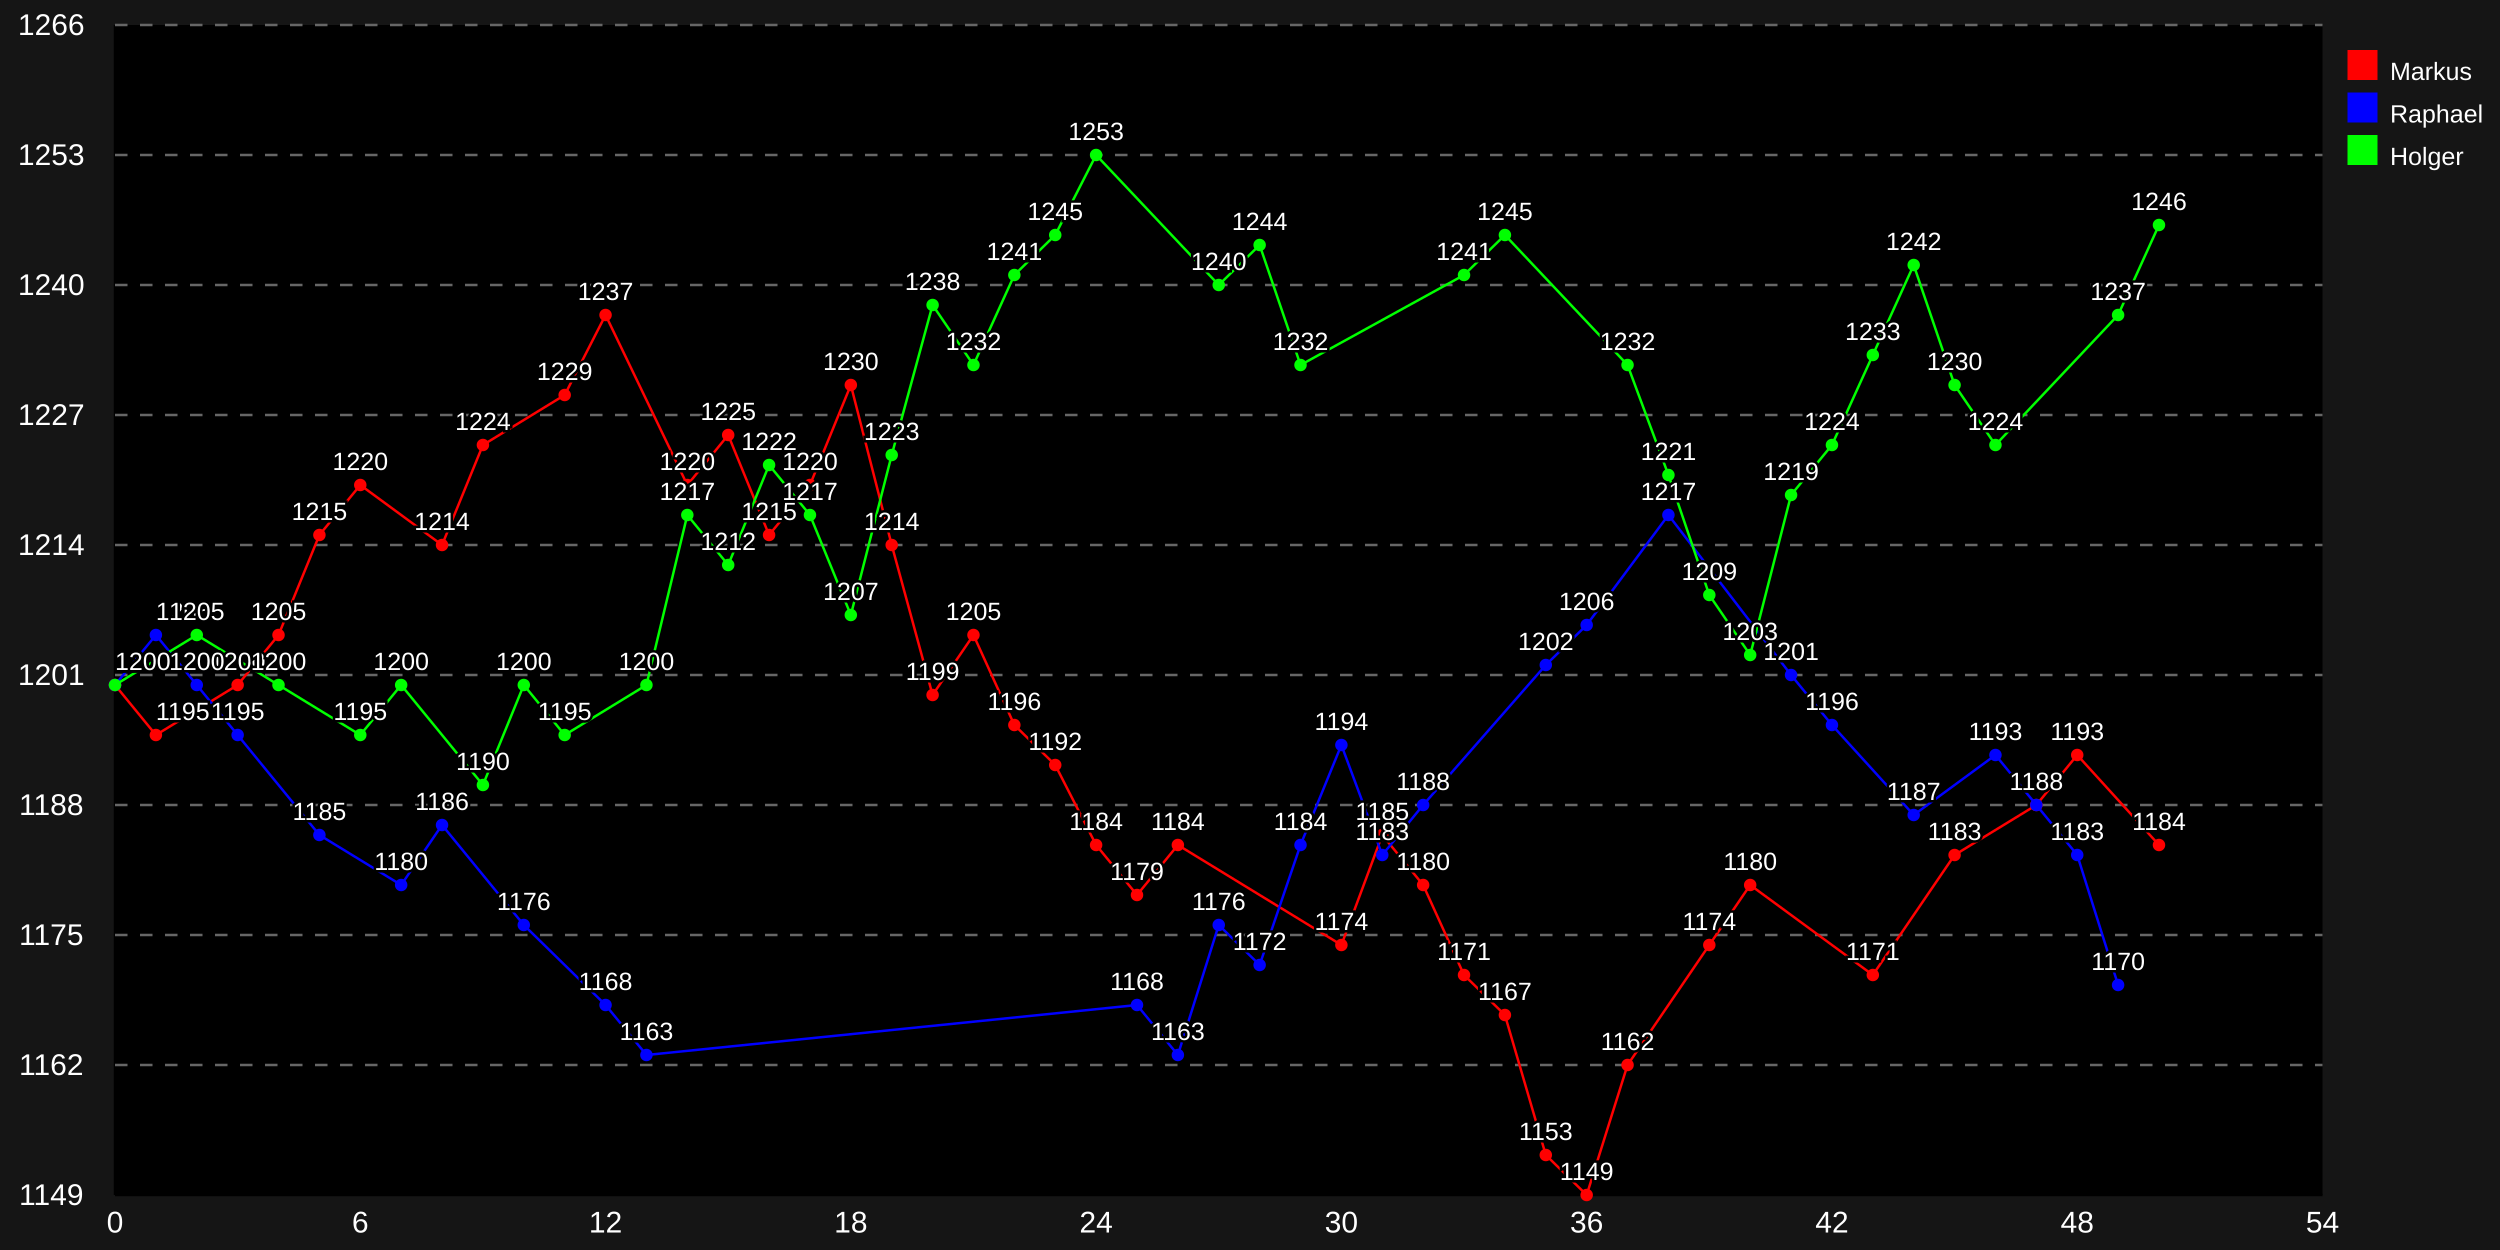
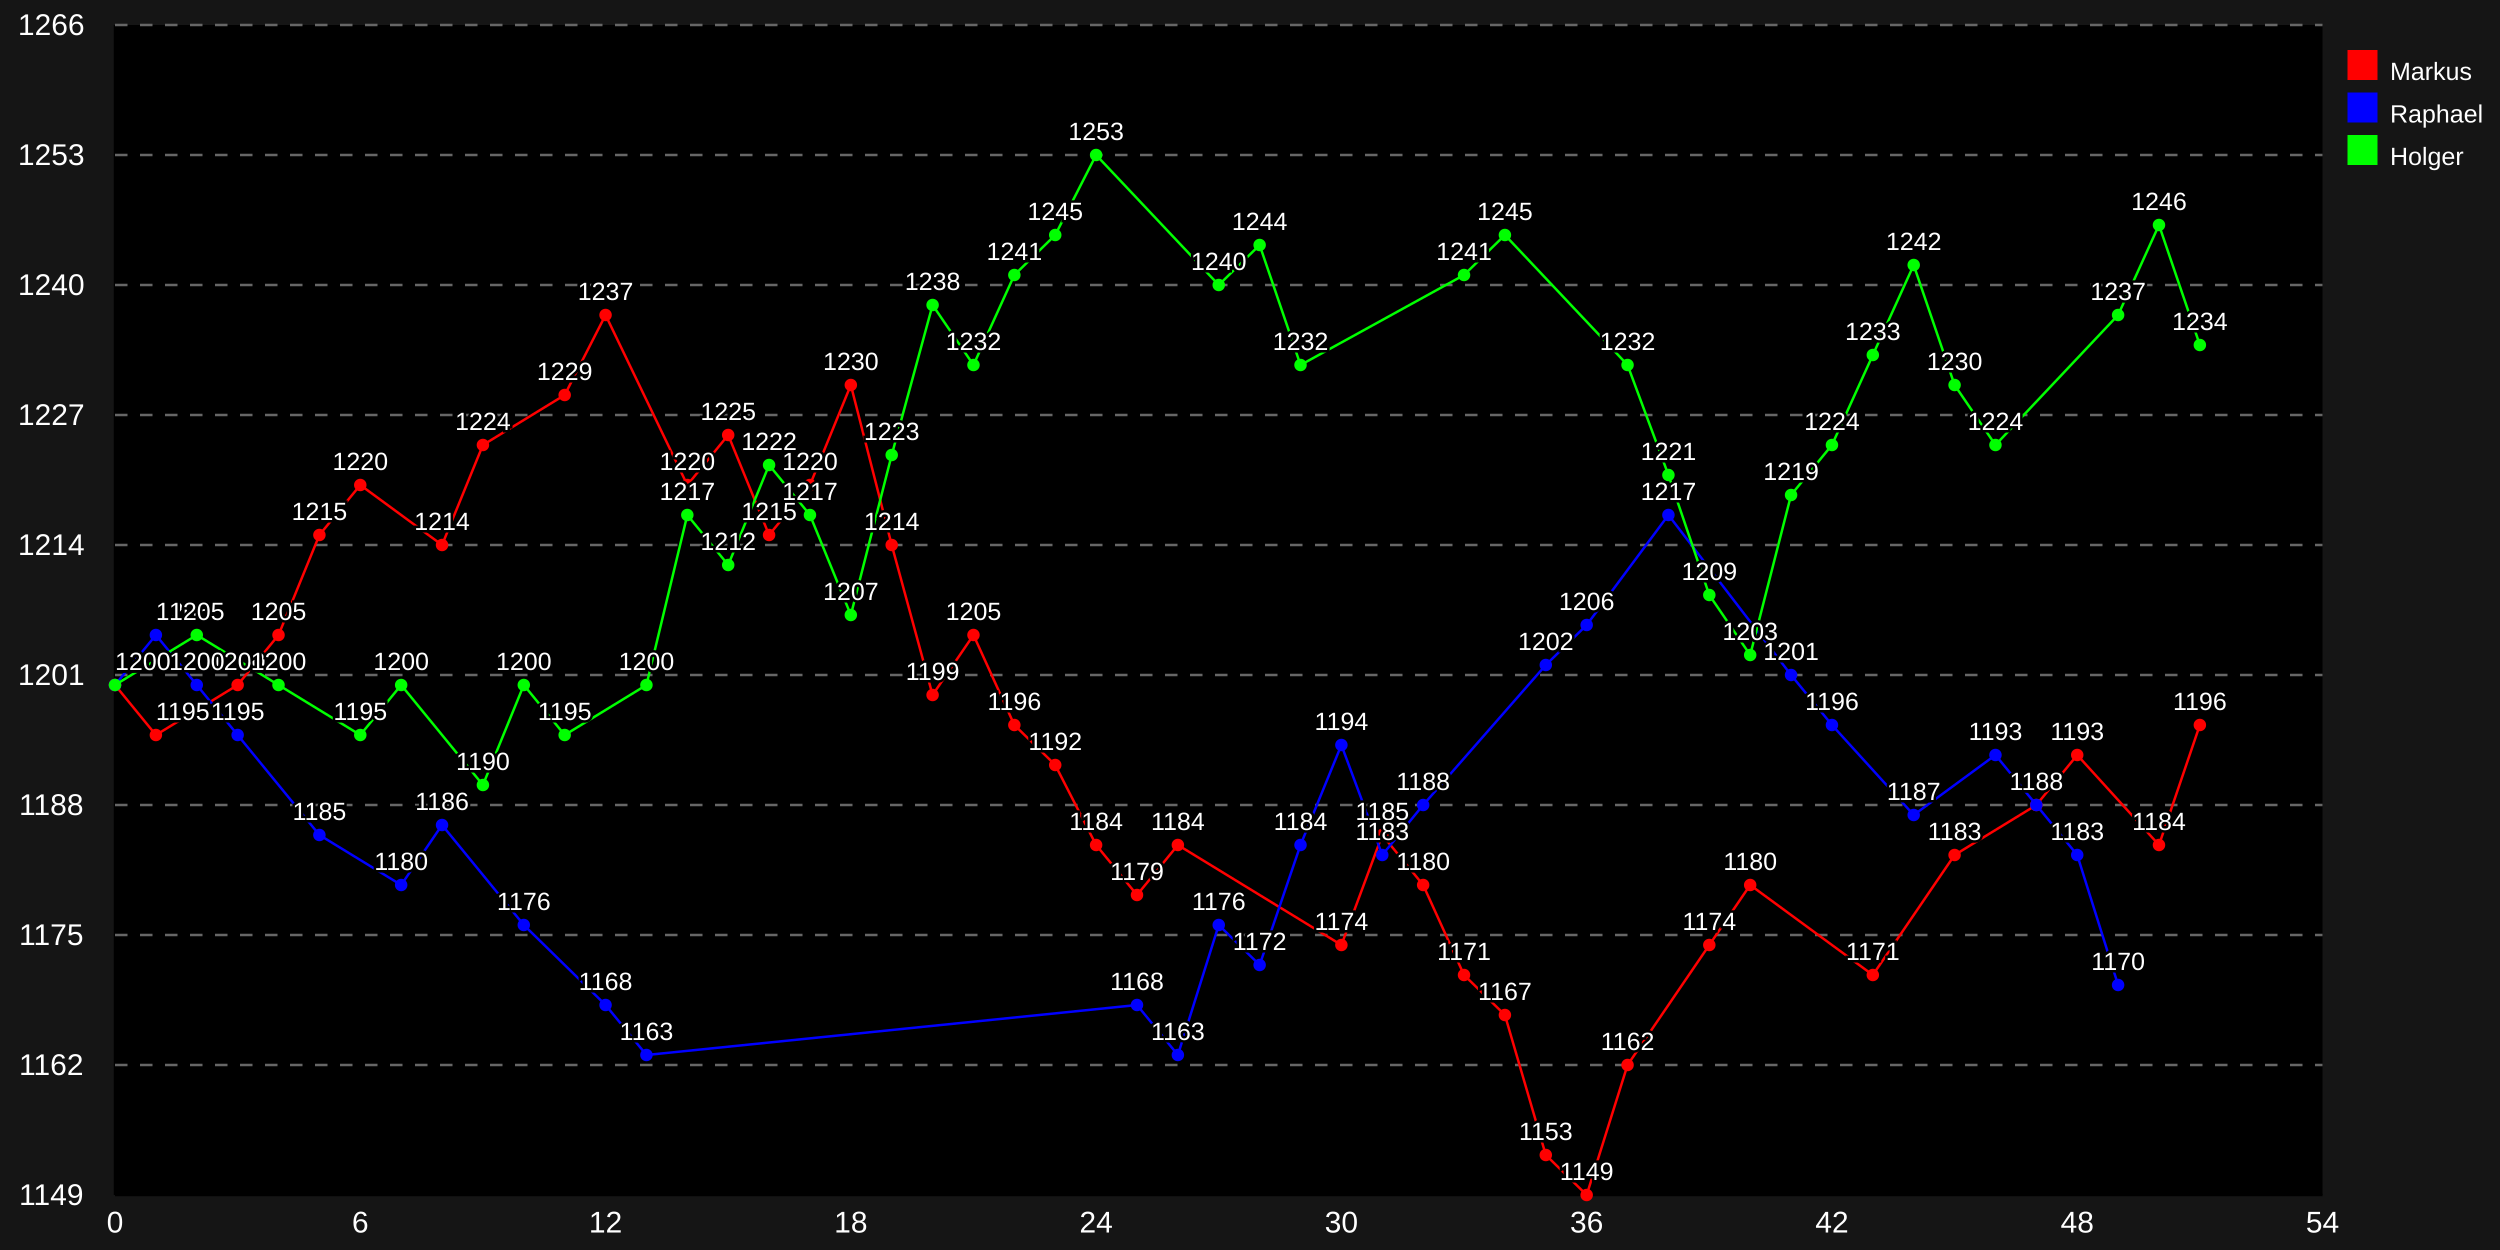
<svg xmlns="http://www.w3.org/2000/svg" xmlns:xlink="http://www.w3.org/1999/xlink" width="1000" height="500" viewBox="0 0 1000 500">
  <defs>
    <style type="text/css">
/* Copy from here for external style sheet */
.svgBackground{ fill: #151515 }


/* graphs titles */
.mainTitle{
  text-anchor: middle;
  fill: #ffffff;
  font-size: 16px;
  font-family: "Arial", sans-serif;
  font-weight: normal;
}
.subTitle{
  text-anchor: middle;
  fill: #ffffff;
  font-size: 14px;
  font-family: "Arial", sans-serif;
  font-weight: normal;
}

.axis{
  stroke: #000000;
  stroke-width: 1px;
}

.guideLines{
  stroke: #666666;
  stroke-width: 1px;
  stroke-dasharray: 5 5;
}

.xAxisLabels{
  text-anchor: middle;
  fill: #ffffff;
  font-size: 12px;
  font-family: "Arial", sans-serif;
  font-weight: normal;
}

.yAxisLabels{
  text-anchor: end;
  fill: #ffffff;
  font-size: 12px;
  font-family: "Arial", sans-serif;
  font-weight: normal;
}

.xAxisTitle{
  text-anchor: middle;
  fill: #ffffff;
  font-size: 14px;
  font-family: "Arial", sans-serif;
  font-weight: normal;
}

.yAxisTitle{
  fill: #ffffff;
  text-anchor: middle;
  font-size: 14px;
  font-family: "Arial", sans-serif;
  font-weight: normal;
}

.dataPointLabel, .dataPointLabelBackground, .dataPointPopup, .dataPointPopupMask{
  fill: #ffffff;
  text-anchor:middle;
  font-size: 10px;
  font-family: "Arial", sans-serif;
  font-weight: normal;
}

.dataPointLabelBackground{
  stroke: #000000;
  stroke-width: 2;
}

.dataPointPopupMask{
  stroke: white;
  stroke-width: 7;
}

.dataPointPopup{
  fill: black;
  stroke-width: 2;
}

.staggerGuideLine{
  fill: none;
  stroke: #000000;
  stroke-width: 0.5px;
}

/* default line styles */
.line1{
	fill: none;
	stroke: #ff0000;
	stroke-width: 1px;
}
.line2{
	fill: none;
	stroke: #0000ff;
	stroke-width: 1px;
}
.line3{
	fill: none;
	stroke: #00ff00;
	stroke-width: 1px;
}
.line4{
	fill: none;
	stroke: #ffcc00;
	stroke-width: 1px;
}
.line5{
	fill: none;
	stroke: #00ccff;
	stroke-width: 1px;
}
.line6{
	fill: none;
	stroke: #ff00ff;
	stroke-width: 1px;
}
.line7{
	fill: none;
	stroke: #00ffff;
	stroke-width: 1px;
}
.line8{
	fill: none;
	stroke: #ffff00;
	stroke-width: 1px;
}
.line9{
	fill: none;
	stroke: #cc6666;
	stroke-width: 1px;
}
.line10{
	fill: none;
	stroke: #663399;
	stroke-width: 1px;
}
.line11{
	fill: none;
	stroke: #339900;
	stroke-width: 1px;
}
.line12{
	fill: none;
	stroke: #9966FF;
	stroke-width: 1px;
}
/* default fill styles */
.fill1{
	fill: #cc0000;
	fill-opacity: 0.2;
	stroke: none;
}
.fill2{
	fill: #0000cc;
	fill-opacity: 0.2;
	stroke: none;
}
.fill3{
	fill: #00cc00;
	fill-opacity: 0.2;
	stroke: none;
}
.fill4{
	fill: #ffcc00;
	fill-opacity: 0.2;
	stroke: none;
}
.fill5{
	fill: #00ccff;
	fill-opacity: 0.2;
	stroke: none;
}
.fill6{
	fill: #ff00ff;
	fill-opacity: 0.2;
	stroke: none;
}
.fill7{
	fill: #00ffff;
	fill-opacity: 0.2;
	stroke: none;
}
.fill8{
	fill: #ffff00;
	fill-opacity: 0.2;
	stroke: none;
}
.fill9{
	fill: #cc6666;
	fill-opacity: 0.2;
	stroke: none;
}
.fill10{
	fill: #663399;
	fill-opacity: 0.2;
	stroke: none;
}
.fill11{
	fill: #339900;
	fill-opacity: 0.2;
	stroke: none;
}
.fill12{
	fill: #9966FF;
	fill-opacity: 0.2;
	stroke: none;
}
/* default line styles */
.key1,.dataPoint1{
	fill: #ff0000;
	stroke: none;
	stroke-width: 1px;
}
.key2,.dataPoint2{
	fill: #0000ff;
	stroke: none;
	stroke-width: 1px;
}
.key3,.dataPoint3{
	fill: #00ff00;
	stroke: none;
	stroke-width: 1px;
}
.key4,.dataPoint4{
	fill: #ffcc00;
	stroke: none;
	stroke-width: 1px;
}
.key5,.dataPoint5{
	fill: #00ccff;
	stroke: none;
	stroke-width: 1px;
}
.key6,.dataPoint6{
	fill: #ff00ff;
	stroke: none;
	stroke-width: 1px;
}
.key7,.dataPoint7{
	fill: #00ffff;
	stroke: none;
	stroke-width: 1px;
}
.key8,.dataPoint8{
	fill: #ffff00;
	stroke: none;
	stroke-width: 1px;
}
.key9,.dataPoint9{
	fill: #cc6666;
	stroke: none;
	stroke-width: 1px;
}
.key10,.dataPoint10{
	fill: #663399;
	stroke: none;
	stroke-width: 1px;
}
.key11,.dataPoint11{
	fill: #339900;
	stroke: none;
	stroke-width: 1px;
}
.key12,.dataPoint12{
	fill: #9966FF;
	stroke: none;
	stroke-width: 1px;
}


.keyText{
  fill: #ffffff;
  text-anchor:start;
  font-size: 10px;
  font-family: "Arial", sans-serif;
  font-weight: normal;
}
/* End copy for external style sheet */

</style>
  </defs>
  <rect width="1000" height="500" x="0" y="0" class="svgBackground" />
  <g transform="translate( 46.0 10 )">
    <rect x="0" y="0" width="883.0" height="468" class="graphBackground" />
    <path d="M 0 468 h883.0" class="axis" id="yAxis" />
    <path d="M 0.0 0 v468" class="axis" id="xAxis" />
    <text class="xAxisLabels" x="0.0" y="483" style="text-anchor: middle">
0
</text>
    <text class="xAxisLabels" x="98.111" y="483" style="text-anchor: middle">
6
</text>
    <text class="xAxisLabels" x="196.222" y="483" style="text-anchor: middle">
12
</text>
    <text class="xAxisLabels" x="294.333" y="483" style="text-anchor: middle">
18
</text>
    <text class="xAxisLabels" x="392.444" y="483" style="text-anchor: middle">
24
</text>
    <text class="xAxisLabels" x="490.556" y="483" style="text-anchor: middle">
30
</text>
    <text class="xAxisLabels" x="588.667" y="483" style="text-anchor: middle">
36
</text>
    <text class="xAxisLabels" x="686.778" y="483" style="text-anchor: middle">
42
</text>
    <text class="xAxisLabels" x="784.889" y="483" style="text-anchor: middle">
48
</text>
    <text class="xAxisLabels" x="883.0" y="483" style="text-anchor: middle">
54
</text>
    <text x="-13.5" y="472.0" class="yAxisLabels" style="text-anchor: middle" transform="translate( -12 0 ) rotate( 0 -13.5 472.0 ) ">
1149
</text>
    <text x="-13.5" y="420.0" class="yAxisLabels" style="text-anchor: middle" transform="translate( -12 0 ) rotate( 0 -13.5 420.0 ) ">
1162
</text>
    <path d="M0 416.0 h883.0" class="guideLines" />
    <text x="-13.5" y="368.0" class="yAxisLabels" style="text-anchor: middle" transform="translate( -12 0 ) rotate( 0 -13.5 368.0 ) ">
1175
</text>
    <path d="M0 364.0 h883.0" class="guideLines" />
    <text x="-13.5" y="316.0" class="yAxisLabels" style="text-anchor: middle" transform="translate( -12 0 ) rotate( 0 -13.5 316.0 ) ">
1188
</text>
    <path d="M0 312.0 h883.0" class="guideLines" />
    <text x="-13.5" y="264.0" class="yAxisLabels" style="text-anchor: middle" transform="translate( -12 0 ) rotate( 0 -13.5 264.0 ) ">
1201
</text>
    <path d="M0 260.0 h883.0" class="guideLines" />
    <text x="-13.5" y="212.0" class="yAxisLabels" style="text-anchor: middle" transform="translate( -12 0 ) rotate( 0 -13.5 212.0 ) ">
1214
</text>
    <path d="M0 208.0 h883.0" class="guideLines" />
    <text x="-13.5" y="160.0" class="yAxisLabels" style="text-anchor: middle" transform="translate( -12 0 ) rotate( 0 -13.5 160.0 ) ">
1227
</text>
    <path d="M0 156.0 h883.0" class="guideLines" />
    <text x="-13.5" y="108.0" class="yAxisLabels" style="text-anchor: middle" transform="translate( -12 0 ) rotate( 0 -13.5 108.0 ) ">
1240
</text>
    <path d="M0 104.0 h883.0" class="guideLines" />
    <text x="-13.5" y="56.0" class="yAxisLabels" style="text-anchor: middle" transform="translate( -12 0 ) rotate( 0 -13.5 56.0 ) ">
1253
</text>
    <path d="M0 52.0 h883.0" class="guideLines" />
    <text x="-13.5" y="4.0" class="yAxisLabels" style="text-anchor: middle" transform="translate( -12 0 ) rotate( 0 -13.5 4.0 ) ">
1266
</text>
    <path d="M0 0.0 h883.0" class="guideLines" />
-     <path d="M0.0 264.0 L0.0 264.0 16.352 284.0 49.056 264.0 65.407 244.0 81.759 204.0 98.111 184.0 130.815 208.0 147.167 168.0 179.87 148.0 196.222 116.0 228.926 184.0 245.278 164.0 261.63 204.0 277.981 184.0 294.333 144.0 310.685 208.0 327.037 268.0 343.389 244.0 359.741 280.0 376.093 296.0 392.444 328.0 408.796 348.0 425.148 328.0 490.556 368.0 506.907 324.0 523.259 344.0 539.611 380.0 555.963 396.0 572.315 452.0 588.667 468.0 605.019 416.0 637.722 368.0 654.074 344.0 703.13 380.0 735.833 332.0 768.537 312.0 784.889 292.0 817.593 328.0 " class="line1" />
+     <path d="M0.0 264.0 L0.0 264.0 16.352 284.0 49.056 264.0 65.407 244.0 81.759 204.0 98.111 184.0 130.815 208.0 147.167 168.0 179.87 148.0 196.222 116.0 228.926 184.0 245.278 164.0 261.63 204.0 277.981 184.0 294.333 144.0 310.685 208.0 327.037 268.0 343.389 244.0 359.741 280.0 376.093 296.0 392.444 328.0 408.796 348.0 425.148 328.0 490.556 368.0 506.907 324.0 523.259 344.0 539.611 380.0 555.963 396.0 572.315 452.0 588.667 468.0 605.019 416.0 637.722 368.0 654.074 344.0 703.13 380.0 735.833 332.0 768.537 312.0 784.889 292.0 817.593 328.0 833.944 280.0 " class="line1" />
    <circle cx="0.0" cy="264.0" r="2.5" class="dataPoint1" />
    <circle cx="16.352" cy="284.0" r="2.5" class="dataPoint1" />
    <circle cx="49.056" cy="264.0" r="2.5" class="dataPoint1" />
    <circle cx="65.407" cy="244.0" r="2.5" class="dataPoint1" />
    <circle cx="81.759" cy="204.0" r="2.5" class="dataPoint1" />
    <circle cx="98.111" cy="184.0" r="2.5" class="dataPoint1" />
    <circle cx="130.815" cy="208.0" r="2.5" class="dataPoint1" />
    <circle cx="147.167" cy="168.0" r="2.5" class="dataPoint1" />
    <circle cx="179.87" cy="148.0" r="2.5" class="dataPoint1" />
    <circle cx="196.222" cy="116.0" r="2.5" class="dataPoint1" />
    <circle cx="228.926" cy="184.0" r="2.5" class="dataPoint1" />
    <circle cx="245.278" cy="164.0" r="2.5" class="dataPoint1" />
    <circle cx="261.63" cy="204.0" r="2.5" class="dataPoint1" />
    <circle cx="277.981" cy="184.0" r="2.5" class="dataPoint1" />
    <circle cx="294.333" cy="144.0" r="2.5" class="dataPoint1" />
    <circle cx="310.685" cy="208.0" r="2.5" class="dataPoint1" />
    <circle cx="327.037" cy="268.0" r="2.5" class="dataPoint1" />
    <circle cx="343.389" cy="244.0" r="2.5" class="dataPoint1" />
    <circle cx="359.741" cy="280.0" r="2.5" class="dataPoint1" />
    <circle cx="376.093" cy="296.0" r="2.5" class="dataPoint1" />
    <circle cx="392.444" cy="328.0" r="2.5" class="dataPoint1" />
    <circle cx="408.796" cy="348.0" r="2.5" class="dataPoint1" />
    <circle cx="425.148" cy="328.0" r="2.5" class="dataPoint1" />
    <circle cx="490.556" cy="368.0" r="2.5" class="dataPoint1" />
    <circle cx="506.907" cy="324.0" r="2.5" class="dataPoint1" />
    <circle cx="523.259" cy="344.0" r="2.5" class="dataPoint1" />
    <circle cx="539.611" cy="380.0" r="2.5" class="dataPoint1" />
    <circle cx="555.963" cy="396.0" r="2.5" class="dataPoint1" />
    <circle cx="572.315" cy="452.0" r="2.5" class="dataPoint1" />
    <circle cx="588.667" cy="468.0" r="2.5" class="dataPoint1" />
    <circle cx="605.019" cy="416.0" r="2.5" class="dataPoint1" />
    <circle cx="637.722" cy="368.0" r="2.5" class="dataPoint1" />
    <circle cx="654.074" cy="344.0" r="2.5" class="dataPoint1" />
    <circle cx="703.13" cy="380.0" r="2.5" class="dataPoint1" />
    <circle cx="735.833" cy="332.0" r="2.5" class="dataPoint1" />
    <circle cx="768.537" cy="312.0" r="2.5" class="dataPoint1" />
    <circle cx="784.889" cy="292.0" r="2.5" class="dataPoint1" />
    <circle cx="817.593" cy="328.0" r="2.5" class="dataPoint1" />
+     <circle cx="833.944" cy="280.0" r="2.5" class="dataPoint1" />
    <path d="M0.0 264.0 L0.0 264.0 16.352 244.0 32.704 264.0 49.056 284.0 81.759 324.0 114.463 344.0 130.815 320.0 163.519 360.0 196.222 392.0 212.574 412.0 408.796 392.0 425.148 412.0 441.5 360.0 457.852 376.0 474.204 328.0 490.556 288.0 506.907 332.0 523.259 312.0 572.315 256.0 588.667 240 621.37 196.0 670.426 260.0 686.778 280.0 719.481 316.0 752.185 292.0 768.537 312.0 784.889 332.0 801.241 384.0 " class="line2" />
    <circle cx="0.0" cy="264.0" r="2.5" class="dataPoint2" />
    <circle cx="16.352" cy="244.0" r="2.5" class="dataPoint2" />
    <circle cx="32.704" cy="264.0" r="2.5" class="dataPoint2" />
    <circle cx="49.056" cy="284.0" r="2.5" class="dataPoint2" />
    <circle cx="81.759" cy="324.0" r="2.5" class="dataPoint2" />
    <circle cx="114.463" cy="344.0" r="2.5" class="dataPoint2" />
    <circle cx="130.815" cy="320.0" r="2.5" class="dataPoint2" />
    <circle cx="163.519" cy="360.0" r="2.5" class="dataPoint2" />
    <circle cx="196.222" cy="392.0" r="2.5" class="dataPoint2" />
    <circle cx="212.574" cy="412.0" r="2.5" class="dataPoint2" />
    <circle cx="408.796" cy="392.0" r="2.5" class="dataPoint2" />
    <circle cx="425.148" cy="412.0" r="2.5" class="dataPoint2" />
    <circle cx="441.5" cy="360.0" r="2.5" class="dataPoint2" />
    <circle cx="457.852" cy="376.0" r="2.5" class="dataPoint2" />
    <circle cx="474.204" cy="328.0" r="2.5" class="dataPoint2" />
    <circle cx="490.556" cy="288.0" r="2.5" class="dataPoint2" />
    <circle cx="506.907" cy="332.0" r="2.5" class="dataPoint2" />
    <circle cx="523.259" cy="312.0" r="2.5" class="dataPoint2" />
    <circle cx="572.315" cy="256.0" r="2.5" class="dataPoint2" />
    <circle cx="588.667" cy="240" r="2.5" class="dataPoint2" />
    <circle cx="621.37" cy="196.0" r="2.5" class="dataPoint2" />
    <circle cx="670.426" cy="260.0" r="2.5" class="dataPoint2" />
    <circle cx="686.778" cy="280.0" r="2.5" class="dataPoint2" />
    <circle cx="719.481" cy="316.0" r="2.5" class="dataPoint2" />
    <circle cx="752.185" cy="292.0" r="2.5" class="dataPoint2" />
    <circle cx="768.537" cy="312.0" r="2.5" class="dataPoint2" />
    <circle cx="784.889" cy="332.0" r="2.5" class="dataPoint2" />
    <circle cx="801.241" cy="384.0" r="2.5" class="dataPoint2" />
-     <path d="M0.0 264.0 L0.0 264.0 32.704 244.0 65.407 264.0 98.111 284.0 114.463 264.0 147.167 304.0 163.519 264.0 179.87 284.0 212.574 264.0 228.926 196.0 245.278 216 261.63 176.0 277.981 196.0 294.333 236.0 310.685 172.0 327.037 112.0 343.389 136.0 359.741 100.0 376.093 84.0 392.444 52.0 441.5 104.0 457.852 88.0 474.204 136.0 539.611 100.0 555.963 84.0 605.019 136.0 621.37 180.0 637.722 228 654.074 252 670.426 188.0 686.778 168.0 703.13 132.0 719.481 96.0 735.833 144.0 752.185 168.0 801.241 116.0 817.593 80.0 " class="line3" />
+     <path d="M0.0 264.0 L0.0 264.0 32.704 244.0 65.407 264.0 98.111 284.0 114.463 264.0 147.167 304.0 163.519 264.0 179.87 284.0 212.574 264.0 228.926 196.0 245.278 216 261.63 176.0 277.981 196.0 294.333 236.0 310.685 172.0 327.037 112.0 343.389 136.0 359.741 100.0 376.093 84.0 392.444 52.0 441.5 104.0 457.852 88.0 474.204 136.0 539.611 100.0 555.963 84.0 605.019 136.0 621.37 180.0 637.722 228 654.074 252 670.426 188.0 686.778 168.0 703.13 132.0 719.481 96.0 735.833 144.0 752.185 168.0 801.241 116.0 817.593 80.0 833.944 128.0 " class="line3" />
    <circle cx="0.0" cy="264.0" r="2.5" class="dataPoint3" />
    <circle cx="32.704" cy="244.0" r="2.5" class="dataPoint3" />
    <circle cx="65.407" cy="264.0" r="2.5" class="dataPoint3" />
    <circle cx="98.111" cy="284.0" r="2.5" class="dataPoint3" />
    <circle cx="114.463" cy="264.0" r="2.5" class="dataPoint3" />
    <circle cx="147.167" cy="304.0" r="2.5" class="dataPoint3" />
    <circle cx="163.519" cy="264.0" r="2.5" class="dataPoint3" />
    <circle cx="179.87" cy="284.0" r="2.5" class="dataPoint3" />
    <circle cx="212.574" cy="264.0" r="2.5" class="dataPoint3" />
    <circle cx="228.926" cy="196.0" r="2.5" class="dataPoint3" />
    <circle cx="245.278" cy="216" r="2.5" class="dataPoint3" />
    <circle cx="261.63" cy="176.0" r="2.5" class="dataPoint3" />
    <circle cx="277.981" cy="196.0" r="2.5" class="dataPoint3" />
    <circle cx="294.333" cy="236.0" r="2.5" class="dataPoint3" />
    <circle cx="310.685" cy="172.0" r="2.5" class="dataPoint3" />
    <circle cx="327.037" cy="112.0" r="2.5" class="dataPoint3" />
    <circle cx="343.389" cy="136.0" r="2.5" class="dataPoint3" />
    <circle cx="359.741" cy="100.0" r="2.5" class="dataPoint3" />
    <circle cx="376.093" cy="84.0" r="2.5" class="dataPoint3" />
    <circle cx="392.444" cy="52.0" r="2.5" class="dataPoint3" />
    <circle cx="441.5" cy="104.0" r="2.5" class="dataPoint3" />
    <circle cx="457.852" cy="88.0" r="2.5" class="dataPoint3" />
    <circle cx="474.204" cy="136.0" r="2.5" class="dataPoint3" />
    <circle cx="539.611" cy="100.0" r="2.5" class="dataPoint3" />
    <circle cx="555.963" cy="84.0" r="2.5" class="dataPoint3" />
    <circle cx="605.019" cy="136.0" r="2.5" class="dataPoint3" />
    <circle cx="621.37" cy="180.0" r="2.5" class="dataPoint3" />
    <circle cx="637.722" cy="228" r="2.5" class="dataPoint3" />
    <circle cx="654.074" cy="252" r="2.5" class="dataPoint3" />
    <circle cx="670.426" cy="188.0" r="2.5" class="dataPoint3" />
    <circle cx="686.778" cy="168.0" r="2.5" class="dataPoint3" />
    <circle cx="703.13" cy="132.0" r="2.5" class="dataPoint3" />
    <circle cx="719.481" cy="96.0" r="2.5" class="dataPoint3" />
    <circle cx="735.833" cy="144.0" r="2.5" class="dataPoint3" />
    <circle cx="752.185" cy="168.0" r="2.5" class="dataPoint3" />
    <circle cx="801.241" cy="116.0" r="2.5" class="dataPoint3" />
    <circle cx="817.593" cy="80.0" r="2.5" class="dataPoint3" />
+     <circle cx="833.944" cy="128.0" r="2.5" class="dataPoint3" />
    <g>
      <text x="0.0" y="258.0" class="dataPointLabelBackground" style="text-anchor: start;">
1200
</text>
      <text x="0.0" y="258.0" class="dataPointLabel" style="text-anchor: start;">
1200
</text>
      <a xlink:href="">
        <circle cx="0.0" cy="264.0" r="10" style="opacity: 0" />
      </a>
      <text x="16.352" y="278.0" class="dataPointLabelBackground" style="text-anchor: start;">
1195
</text>
      <text x="16.352" y="278.0" class="dataPointLabel" style="text-anchor: start;">
1195
</text>
      <a xlink:href="">
        <circle cx="16.352" cy="284.0" r="10" style="opacity: 0" />
      </a>
      <text x="49.056" y="258.0" class="dataPointLabelBackground">
1200
</text>
      <text x="49.056" y="258.0" class="dataPointLabel">
1200
</text>
      <a xlink:href="">
        <circle cx="49.056" cy="264.0" r="10" style="opacity: 0" />
      </a>
      <text x="65.407" y="238.0" class="dataPointLabelBackground">
1205
</text>
      <text x="65.407" y="238.0" class="dataPointLabel">
1205
</text>
      <a xlink:href="">
        <circle cx="65.407" cy="244.0" r="10" style="opacity: 0" />
      </a>
      <text x="81.759" y="198.0" class="dataPointLabelBackground">
1215
</text>
      <text x="81.759" y="198.0" class="dataPointLabel">
1215
</text>
      <a xlink:href="">
        <circle cx="81.759" cy="204.0" r="10" style="opacity: 0" />
      </a>
      <text x="98.111" y="178.0" class="dataPointLabelBackground">
1220
</text>
      <text x="98.111" y="178.0" class="dataPointLabel">
1220
</text>
      <a xlink:href="">
        <circle cx="98.111" cy="184.0" r="10" style="opacity: 0" />
      </a>
      <text x="130.815" y="202.0" class="dataPointLabelBackground">
1214
</text>
      <text x="130.815" y="202.0" class="dataPointLabel">
1214
</text>
      <a xlink:href="">
        <circle cx="130.815" cy="208.0" r="10" style="opacity: 0" />
      </a>
      <text x="147.167" y="162.0" class="dataPointLabelBackground">
1224
</text>
      <text x="147.167" y="162.0" class="dataPointLabel">
1224
</text>
      <a xlink:href="">
        <circle cx="147.167" cy="168.0" r="10" style="opacity: 0" />
      </a>
      <text x="179.87" y="142.0" class="dataPointLabelBackground">
1229
</text>
      <text x="179.87" y="142.0" class="dataPointLabel">
1229
</text>
      <a xlink:href="">
        <circle cx="179.87" cy="148.0" r="10" style="opacity: 0" />
      </a>
      <text x="196.222" y="110.0" class="dataPointLabelBackground">
1237
</text>
      <text x="196.222" y="110.0" class="dataPointLabel">
1237
</text>
      <a xlink:href="">
        <circle cx="196.222" cy="116.0" r="10" style="opacity: 0" />
      </a>
      <text x="228.926" y="178.0" class="dataPointLabelBackground">
1220
</text>
      <text x="228.926" y="178.0" class="dataPointLabel">
1220
</text>
      <a xlink:href="">
        <circle cx="228.926" cy="184.0" r="10" style="opacity: 0" />
      </a>
      <text x="245.278" y="158.0" class="dataPointLabelBackground">
1225
</text>
      <text x="245.278" y="158.0" class="dataPointLabel">
1225
</text>
      <a xlink:href="">
        <circle cx="245.278" cy="164.0" r="10" style="opacity: 0" />
      </a>
      <text x="261.63" y="198.0" class="dataPointLabelBackground">
1215
</text>
      <text x="261.63" y="198.0" class="dataPointLabel">
1215
</text>
      <a xlink:href="">
        <circle cx="261.63" cy="204.0" r="10" style="opacity: 0" />
      </a>
      <text x="277.981" y="178.0" class="dataPointLabelBackground">
1220
</text>
      <text x="277.981" y="178.0" class="dataPointLabel">
1220
</text>
      <a xlink:href="">
        <circle cx="277.981" cy="184.0" r="10" style="opacity: 0" />
      </a>
      <text x="294.333" y="138.0" class="dataPointLabelBackground">
1230
</text>
      <text x="294.333" y="138.0" class="dataPointLabel">
1230
</text>
      <a xlink:href="">
        <circle cx="294.333" cy="144.0" r="10" style="opacity: 0" />
      </a>
      <text x="310.685" y="202.0" class="dataPointLabelBackground">
1214
</text>
      <text x="310.685" y="202.0" class="dataPointLabel">
1214
</text>
      <a xlink:href="">
        <circle cx="310.685" cy="208.0" r="10" style="opacity: 0" />
      </a>
      <text x="327.037" y="262.0" class="dataPointLabelBackground">
1199
</text>
      <text x="327.037" y="262.0" class="dataPointLabel">
1199
</text>
      <a xlink:href="">
        <circle cx="327.037" cy="268.0" r="10" style="opacity: 0" />
      </a>
      <text x="343.389" y="238.0" class="dataPointLabelBackground">
1205
</text>
      <text x="343.389" y="238.0" class="dataPointLabel">
1205
</text>
      <a xlink:href="">
        <circle cx="343.389" cy="244.0" r="10" style="opacity: 0" />
      </a>
      <text x="359.741" y="274.0" class="dataPointLabelBackground">
1196
</text>
      <text x="359.741" y="274.0" class="dataPointLabel">
1196
</text>
      <a xlink:href="">
        <circle cx="359.741" cy="280.0" r="10" style="opacity: 0" />
      </a>
      <text x="376.093" y="290.0" class="dataPointLabelBackground">
1192
</text>
      <text x="376.093" y="290.0" class="dataPointLabel">
1192
</text>
      <a xlink:href="">
        <circle cx="376.093" cy="296.0" r="10" style="opacity: 0" />
      </a>
      <text x="392.444" y="322.0" class="dataPointLabelBackground">
1184
</text>
      <text x="392.444" y="322.0" class="dataPointLabel">
1184
</text>
      <a xlink:href="">
        <circle cx="392.444" cy="328.0" r="10" style="opacity: 0" />
      </a>
      <text x="408.796" y="342.0" class="dataPointLabelBackground">
1179
</text>
      <text x="408.796" y="342.0" class="dataPointLabel">
1179
</text>
      <a xlink:href="">
        <circle cx="408.796" cy="348.0" r="10" style="opacity: 0" />
      </a>
      <text x="425.148" y="322.0" class="dataPointLabelBackground">
1184
</text>
      <text x="425.148" y="322.0" class="dataPointLabel">
1184
</text>
      <a xlink:href="">
        <circle cx="425.148" cy="328.0" r="10" style="opacity: 0" />
      </a>
      <text x="490.556" y="362.0" class="dataPointLabelBackground">
1174
</text>
      <text x="490.556" y="362.0" class="dataPointLabel">
1174
</text>
      <a xlink:href="">
        <circle cx="490.556" cy="368.0" r="10" style="opacity: 0" />
      </a>
      <text x="506.907" y="318.0" class="dataPointLabelBackground">
1185
</text>
      <text x="506.907" y="318.0" class="dataPointLabel">
1185
</text>
      <a xlink:href="">
        <circle cx="506.907" cy="324.0" r="10" style="opacity: 0" />
      </a>
      <text x="523.259" y="338.0" class="dataPointLabelBackground">
1180
</text>
      <text x="523.259" y="338.0" class="dataPointLabel">
1180
</text>
      <a xlink:href="">
        <circle cx="523.259" cy="344.0" r="10" style="opacity: 0" />
      </a>
      <text x="539.611" y="374.0" class="dataPointLabelBackground">
1171
</text>
      <text x="539.611" y="374.0" class="dataPointLabel">
1171
</text>
      <a xlink:href="">
        <circle cx="539.611" cy="380.0" r="10" style="opacity: 0" />
      </a>
      <text x="555.963" y="390.0" class="dataPointLabelBackground">
1167
</text>
      <text x="555.963" y="390.0" class="dataPointLabel">
1167
</text>
      <a xlink:href="">
        <circle cx="555.963" cy="396.0" r="10" style="opacity: 0" />
      </a>
      <text x="572.315" y="446.0" class="dataPointLabelBackground">
1153
</text>
      <text x="572.315" y="446.0" class="dataPointLabel">
1153
</text>
      <a xlink:href="">
        <circle cx="572.315" cy="452.0" r="10" style="opacity: 0" />
      </a>
      <text x="588.667" y="462.0" class="dataPointLabelBackground">
1149
</text>
      <text x="588.667" y="462.0" class="dataPointLabel">
1149
</text>
      <a xlink:href="">
        <circle cx="588.667" cy="468.0" r="10" style="opacity: 0" />
      </a>
      <text x="605.019" y="410.0" class="dataPointLabelBackground">
1162
</text>
      <text x="605.019" y="410.0" class="dataPointLabel">
1162
</text>
      <a xlink:href="">
        <circle cx="605.019" cy="416.0" r="10" style="opacity: 0" />
      </a>
      <text x="637.722" y="362.0" class="dataPointLabelBackground">
1174
</text>
      <text x="637.722" y="362.0" class="dataPointLabel">
1174
</text>
      <a xlink:href="">
        <circle cx="637.722" cy="368.0" r="10" style="opacity: 0" />
      </a>
      <text x="654.074" y="338.0" class="dataPointLabelBackground">
1180
</text>
      <text x="654.074" y="338.0" class="dataPointLabel">
1180
</text>
      <a xlink:href="">
        <circle cx="654.074" cy="344.0" r="10" style="opacity: 0" />
      </a>
      <text x="703.13" y="374.0" class="dataPointLabelBackground">
1171
</text>
      <text x="703.13" y="374.0" class="dataPointLabel">
1171
</text>
      <a xlink:href="">
        <circle cx="703.13" cy="380.0" r="10" style="opacity: 0" />
      </a>
      <text x="735.833" y="326.0" class="dataPointLabelBackground">
1183
</text>
      <text x="735.833" y="326.0" class="dataPointLabel">
1183
</text>
      <a xlink:href="">
        <circle cx="735.833" cy="332.0" r="10" style="opacity: 0" />
      </a>
      <text x="768.537" y="306.0" class="dataPointLabelBackground">
1188
</text>
      <text x="768.537" y="306.0" class="dataPointLabel">
1188
</text>
      <a xlink:href="">
        <circle cx="768.537" cy="312.0" r="10" style="opacity: 0" />
      </a>
      <text x="784.889" y="286.0" class="dataPointLabelBackground">
1193
</text>
      <text x="784.889" y="286.0" class="dataPointLabel">
1193
</text>
      <a xlink:href="">
        <circle cx="784.889" cy="292.0" r="10" style="opacity: 0" />
      </a>
      <text x="817.593" y="322.0" class="dataPointLabelBackground">
1184
</text>
      <text x="817.593" y="322.0" class="dataPointLabel">
1184
</text>
      <a xlink:href="">
        <circle cx="817.593" cy="328.0" r="10" style="opacity: 0" />
      </a>
+       <text x="833.944" y="274.0" class="dataPointLabelBackground">
+ 1196
+ </text>
+       <text x="833.944" y="274.0" class="dataPointLabel">
+ 1196
+ </text>
+       <a xlink:href="">
+         <circle cx="833.944" cy="280.0" r="10" style="opacity: 0" />
+       </a>
      <text x="0.0" y="258.0" class="dataPointLabelBackground" style="text-anchor: start;">
1200
</text>
      <text x="0.0" y="258.0" class="dataPointLabel" style="text-anchor: start;">
1200
</text>
      <a xlink:href="">
        <circle cx="0.0" cy="264.0" r="10" style="opacity: 0" />
      </a>
      <text x="16.352" y="238.0" class="dataPointLabelBackground" style="text-anchor: start;">
1205
</text>
      <text x="16.352" y="238.0" class="dataPointLabel" style="text-anchor: start;">
1205
</text>
      <a xlink:href="">
        <circle cx="16.352" cy="244.0" r="10" style="opacity: 0" />
      </a>
      <text x="32.704" y="258.0" class="dataPointLabelBackground">
1200
</text>
      <text x="32.704" y="258.0" class="dataPointLabel">
1200
</text>
      <a xlink:href="">
        <circle cx="32.704" cy="264.0" r="10" style="opacity: 0" />
      </a>
      <text x="49.056" y="278.0" class="dataPointLabelBackground">
1195
</text>
      <text x="49.056" y="278.0" class="dataPointLabel">
1195
</text>
      <a xlink:href="">
        <circle cx="49.056" cy="284.0" r="10" style="opacity: 0" />
      </a>
      <text x="81.759" y="318.0" class="dataPointLabelBackground">
1185
</text>
      <text x="81.759" y="318.0" class="dataPointLabel">
1185
</text>
      <a xlink:href="">
        <circle cx="81.759" cy="324.0" r="10" style="opacity: 0" />
      </a>
      <text x="114.463" y="338.0" class="dataPointLabelBackground">
1180
</text>
      <text x="114.463" y="338.0" class="dataPointLabel">
1180
</text>
      <a xlink:href="">
        <circle cx="114.463" cy="344.0" r="10" style="opacity: 0" />
      </a>
      <text x="130.815" y="314.0" class="dataPointLabelBackground">
1186
</text>
      <text x="130.815" y="314.0" class="dataPointLabel">
1186
</text>
      <a xlink:href="">
        <circle cx="130.815" cy="320.0" r="10" style="opacity: 0" />
      </a>
      <text x="163.519" y="354.0" class="dataPointLabelBackground">
1176
</text>
      <text x="163.519" y="354.0" class="dataPointLabel">
1176
</text>
      <a xlink:href="">
        <circle cx="163.519" cy="360.0" r="10" style="opacity: 0" />
      </a>
      <text x="196.222" y="386.0" class="dataPointLabelBackground">
1168
</text>
      <text x="196.222" y="386.0" class="dataPointLabel">
1168
</text>
      <a xlink:href="">
        <circle cx="196.222" cy="392.0" r="10" style="opacity: 0" />
      </a>
      <text x="212.574" y="406.0" class="dataPointLabelBackground">
1163
</text>
      <text x="212.574" y="406.0" class="dataPointLabel">
1163
</text>
      <a xlink:href="">
        <circle cx="212.574" cy="412.0" r="10" style="opacity: 0" />
      </a>
      <text x="408.796" y="386.0" class="dataPointLabelBackground">
1168
</text>
      <text x="408.796" y="386.0" class="dataPointLabel">
1168
</text>
      <a xlink:href="">
        <circle cx="408.796" cy="392.0" r="10" style="opacity: 0" />
      </a>
      <text x="425.148" y="406.0" class="dataPointLabelBackground">
1163
</text>
      <text x="425.148" y="406.0" class="dataPointLabel">
1163
</text>
      <a xlink:href="">
        <circle cx="425.148" cy="412.0" r="10" style="opacity: 0" />
      </a>
      <text x="441.5" y="354.0" class="dataPointLabelBackground">
1176
</text>
      <text x="441.5" y="354.0" class="dataPointLabel">
1176
</text>
      <a xlink:href="">
        <circle cx="441.5" cy="360.0" r="10" style="opacity: 0" />
      </a>
      <text x="457.852" y="370.0" class="dataPointLabelBackground">
1172
</text>
      <text x="457.852" y="370.0" class="dataPointLabel">
1172
</text>
      <a xlink:href="">
        <circle cx="457.852" cy="376.0" r="10" style="opacity: 0" />
      </a>
      <text x="474.204" y="322.0" class="dataPointLabelBackground">
1184
</text>
      <text x="474.204" y="322.0" class="dataPointLabel">
1184
</text>
      <a xlink:href="">
        <circle cx="474.204" cy="328.0" r="10" style="opacity: 0" />
      </a>
      <text x="490.556" y="282.0" class="dataPointLabelBackground">
1194
</text>
      <text x="490.556" y="282.0" class="dataPointLabel">
1194
</text>
      <a xlink:href="">
        <circle cx="490.556" cy="288.0" r="10" style="opacity: 0" />
      </a>
      <text x="506.907" y="326.0" class="dataPointLabelBackground">
1183
</text>
      <text x="506.907" y="326.0" class="dataPointLabel">
1183
</text>
      <a xlink:href="">
        <circle cx="506.907" cy="332.0" r="10" style="opacity: 0" />
      </a>
      <text x="523.259" y="306.0" class="dataPointLabelBackground">
1188
</text>
      <text x="523.259" y="306.0" class="dataPointLabel">
1188
</text>
      <a xlink:href="">
        <circle cx="523.259" cy="312.0" r="10" style="opacity: 0" />
      </a>
      <text x="572.315" y="250.0" class="dataPointLabelBackground">
1202
</text>
      <text x="572.315" y="250.0" class="dataPointLabel">
1202
</text>
      <a xlink:href="">
        <circle cx="572.315" cy="256.0" r="10" style="opacity: 0" />
      </a>
      <text x="588.667" y="234" class="dataPointLabelBackground">
1206
</text>
      <text x="588.667" y="234" class="dataPointLabel">
1206
</text>
      <a xlink:href="">
        <circle cx="588.667" cy="240" r="10" style="opacity: 0" />
      </a>
      <text x="621.37" y="190.0" class="dataPointLabelBackground">
1217
</text>
      <text x="621.37" y="190.0" class="dataPointLabel">
1217
</text>
      <a xlink:href="">
        <circle cx="621.37" cy="196.0" r="10" style="opacity: 0" />
      </a>
      <text x="670.426" y="254.0" class="dataPointLabelBackground">
1201
</text>
      <text x="670.426" y="254.0" class="dataPointLabel">
1201
</text>
      <a xlink:href="">
        <circle cx="670.426" cy="260.0" r="10" style="opacity: 0" />
      </a>
      <text x="686.778" y="274.0" class="dataPointLabelBackground">
1196
</text>
      <text x="686.778" y="274.0" class="dataPointLabel">
1196
</text>
      <a xlink:href="">
        <circle cx="686.778" cy="280.0" r="10" style="opacity: 0" />
      </a>
      <text x="719.481" y="310.0" class="dataPointLabelBackground">
1187
</text>
      <text x="719.481" y="310.0" class="dataPointLabel">
1187
</text>
      <a xlink:href="">
        <circle cx="719.481" cy="316.0" r="10" style="opacity: 0" />
      </a>
      <text x="752.185" y="286.0" class="dataPointLabelBackground">
1193
</text>
      <text x="752.185" y="286.0" class="dataPointLabel">
1193
</text>
      <a xlink:href="">
        <circle cx="752.185" cy="292.0" r="10" style="opacity: 0" />
      </a>
      <text x="768.537" y="306.0" class="dataPointLabelBackground">
1188
</text>
      <text x="768.537" y="306.0" class="dataPointLabel">
1188
</text>
      <a xlink:href="">
        <circle cx="768.537" cy="312.0" r="10" style="opacity: 0" />
      </a>
      <text x="784.889" y="326.0" class="dataPointLabelBackground">
1183
</text>
      <text x="784.889" y="326.0" class="dataPointLabel">
1183
</text>
      <a xlink:href="">
        <circle cx="784.889" cy="332.0" r="10" style="opacity: 0" />
      </a>
      <text x="801.241" y="378.0" class="dataPointLabelBackground">
1170
</text>
      <text x="801.241" y="378.0" class="dataPointLabel">
1170
</text>
      <a xlink:href="">
        <circle cx="801.241" cy="384.0" r="10" style="opacity: 0" />
      </a>
      <text x="0.0" y="258.0" class="dataPointLabelBackground" style="text-anchor: start;">
1200
</text>
      <text x="0.0" y="258.0" class="dataPointLabel" style="text-anchor: start;">
1200
</text>
      <a xlink:href="">
        <circle cx="0.0" cy="264.0" r="10" style="opacity: 0" />
      </a>
      <text x="32.704" y="238.0" class="dataPointLabelBackground">
1205
</text>
      <text x="32.704" y="238.0" class="dataPointLabel">
1205
</text>
      <a xlink:href="">
        <circle cx="32.704" cy="244.0" r="10" style="opacity: 0" />
      </a>
      <text x="65.407" y="258.0" class="dataPointLabelBackground">
1200
</text>
      <text x="65.407" y="258.0" class="dataPointLabel">
1200
</text>
      <a xlink:href="">
        <circle cx="65.407" cy="264.0" r="10" style="opacity: 0" />
      </a>
      <text x="98.111" y="278.0" class="dataPointLabelBackground">
1195
</text>
      <text x="98.111" y="278.0" class="dataPointLabel">
1195
</text>
      <a xlink:href="">
        <circle cx="98.111" cy="284.0" r="10" style="opacity: 0" />
      </a>
      <text x="114.463" y="258.0" class="dataPointLabelBackground">
1200
</text>
      <text x="114.463" y="258.0" class="dataPointLabel">
1200
</text>
      <a xlink:href="">
        <circle cx="114.463" cy="264.0" r="10" style="opacity: 0" />
      </a>
      <text x="147.167" y="298.0" class="dataPointLabelBackground">
1190
</text>
      <text x="147.167" y="298.0" class="dataPointLabel">
1190
</text>
      <a xlink:href="">
        <circle cx="147.167" cy="304.0" r="10" style="opacity: 0" />
      </a>
      <text x="163.519" y="258.0" class="dataPointLabelBackground">
1200
</text>
      <text x="163.519" y="258.0" class="dataPointLabel">
1200
</text>
      <a xlink:href="">
        <circle cx="163.519" cy="264.0" r="10" style="opacity: 0" />
      </a>
      <text x="179.87" y="278.0" class="dataPointLabelBackground">
1195
</text>
      <text x="179.87" y="278.0" class="dataPointLabel">
1195
</text>
      <a xlink:href="">
        <circle cx="179.87" cy="284.0" r="10" style="opacity: 0" />
      </a>
      <text x="212.574" y="258.0" class="dataPointLabelBackground">
1200
</text>
      <text x="212.574" y="258.0" class="dataPointLabel">
1200
</text>
      <a xlink:href="">
        <circle cx="212.574" cy="264.0" r="10" style="opacity: 0" />
      </a>
      <text x="228.926" y="190.0" class="dataPointLabelBackground">
1217
</text>
      <text x="228.926" y="190.0" class="dataPointLabel">
1217
</text>
      <a xlink:href="">
        <circle cx="228.926" cy="196.0" r="10" style="opacity: 0" />
      </a>
      <text x="245.278" y="210" class="dataPointLabelBackground">
1212
</text>
      <text x="245.278" y="210" class="dataPointLabel">
1212
</text>
      <a xlink:href="">
        <circle cx="245.278" cy="216" r="10" style="opacity: 0" />
      </a>
      <text x="261.63" y="170.0" class="dataPointLabelBackground">
1222
</text>
      <text x="261.63" y="170.0" class="dataPointLabel">
1222
</text>
      <a xlink:href="">
        <circle cx="261.63" cy="176.0" r="10" style="opacity: 0" />
      </a>
      <text x="277.981" y="190.0" class="dataPointLabelBackground">
1217
</text>
      <text x="277.981" y="190.0" class="dataPointLabel">
1217
</text>
      <a xlink:href="">
        <circle cx="277.981" cy="196.0" r="10" style="opacity: 0" />
      </a>
      <text x="294.333" y="230.0" class="dataPointLabelBackground">
1207
</text>
      <text x="294.333" y="230.0" class="dataPointLabel">
1207
</text>
      <a xlink:href="">
        <circle cx="294.333" cy="236.0" r="10" style="opacity: 0" />
      </a>
      <text x="310.685" y="166.0" class="dataPointLabelBackground">
1223
</text>
      <text x="310.685" y="166.0" class="dataPointLabel">
1223
</text>
      <a xlink:href="">
        <circle cx="310.685" cy="172.0" r="10" style="opacity: 0" />
      </a>
      <text x="327.037" y="106.0" class="dataPointLabelBackground">
1238
</text>
      <text x="327.037" y="106.0" class="dataPointLabel">
1238
</text>
      <a xlink:href="">
        <circle cx="327.037" cy="112.0" r="10" style="opacity: 0" />
      </a>
      <text x="343.389" y="130.0" class="dataPointLabelBackground">
1232
</text>
      <text x="343.389" y="130.0" class="dataPointLabel">
1232
</text>
      <a xlink:href="">
        <circle cx="343.389" cy="136.0" r="10" style="opacity: 0" />
      </a>
      <text x="359.741" y="94.0" class="dataPointLabelBackground">
1241
</text>
      <text x="359.741" y="94.0" class="dataPointLabel">
1241
</text>
      <a xlink:href="">
        <circle cx="359.741" cy="100.0" r="10" style="opacity: 0" />
      </a>
      <text x="376.093" y="78.0" class="dataPointLabelBackground">
1245
</text>
      <text x="376.093" y="78.0" class="dataPointLabel">
1245
</text>
      <a xlink:href="">
        <circle cx="376.093" cy="84.0" r="10" style="opacity: 0" />
      </a>
      <text x="392.444" y="46.0" class="dataPointLabelBackground">
1253
</text>
      <text x="392.444" y="46.0" class="dataPointLabel">
1253
</text>
      <a xlink:href="">
        <circle cx="392.444" cy="52.0" r="10" style="opacity: 0" />
      </a>
      <text x="441.5" y="98.0" class="dataPointLabelBackground">
1240
</text>
      <text x="441.5" y="98.0" class="dataPointLabel">
1240
</text>
      <a xlink:href="">
        <circle cx="441.5" cy="104.0" r="10" style="opacity: 0" />
      </a>
      <text x="457.852" y="82.0" class="dataPointLabelBackground">
1244
</text>
      <text x="457.852" y="82.0" class="dataPointLabel">
1244
</text>
      <a xlink:href="">
        <circle cx="457.852" cy="88.0" r="10" style="opacity: 0" />
      </a>
      <text x="474.204" y="130.0" class="dataPointLabelBackground">
1232
</text>
      <text x="474.204" y="130.0" class="dataPointLabel">
1232
</text>
      <a xlink:href="">
        <circle cx="474.204" cy="136.0" r="10" style="opacity: 0" />
      </a>
      <text x="539.611" y="94.0" class="dataPointLabelBackground">
1241
</text>
      <text x="539.611" y="94.0" class="dataPointLabel">
1241
</text>
      <a xlink:href="">
        <circle cx="539.611" cy="100.0" r="10" style="opacity: 0" />
      </a>
      <text x="555.963" y="78.0" class="dataPointLabelBackground">
1245
</text>
      <text x="555.963" y="78.0" class="dataPointLabel">
1245
</text>
      <a xlink:href="">
        <circle cx="555.963" cy="84.0" r="10" style="opacity: 0" />
      </a>
      <text x="605.019" y="130.0" class="dataPointLabelBackground">
1232
</text>
      <text x="605.019" y="130.0" class="dataPointLabel">
1232
</text>
      <a xlink:href="">
        <circle cx="605.019" cy="136.0" r="10" style="opacity: 0" />
      </a>
      <text x="621.37" y="174.0" class="dataPointLabelBackground">
1221
</text>
      <text x="621.37" y="174.0" class="dataPointLabel">
1221
</text>
      <a xlink:href="">
        <circle cx="621.37" cy="180.0" r="10" style="opacity: 0" />
      </a>
      <text x="637.722" y="222" class="dataPointLabelBackground">
1209
</text>
      <text x="637.722" y="222" class="dataPointLabel">
1209
</text>
      <a xlink:href="">
        <circle cx="637.722" cy="228" r="10" style="opacity: 0" />
      </a>
      <text x="654.074" y="246" class="dataPointLabelBackground">
1203
</text>
      <text x="654.074" y="246" class="dataPointLabel">
1203
</text>
      <a xlink:href="">
        <circle cx="654.074" cy="252" r="10" style="opacity: 0" />
      </a>
      <text x="670.426" y="182.0" class="dataPointLabelBackground">
1219
</text>
      <text x="670.426" y="182.0" class="dataPointLabel">
1219
</text>
      <a xlink:href="">
        <circle cx="670.426" cy="188.0" r="10" style="opacity: 0" />
      </a>
      <text x="686.778" y="162.0" class="dataPointLabelBackground">
1224
</text>
      <text x="686.778" y="162.0" class="dataPointLabel">
1224
</text>
      <a xlink:href="">
        <circle cx="686.778" cy="168.0" r="10" style="opacity: 0" />
      </a>
      <text x="703.13" y="126.0" class="dataPointLabelBackground">
1233
</text>
      <text x="703.13" y="126.0" class="dataPointLabel">
1233
</text>
      <a xlink:href="">
        <circle cx="703.13" cy="132.0" r="10" style="opacity: 0" />
      </a>
      <text x="719.481" y="90.0" class="dataPointLabelBackground">
1242
</text>
      <text x="719.481" y="90.0" class="dataPointLabel">
1242
</text>
      <a xlink:href="">
        <circle cx="719.481" cy="96.0" r="10" style="opacity: 0" />
      </a>
      <text x="735.833" y="138.0" class="dataPointLabelBackground">
1230
</text>
      <text x="735.833" y="138.0" class="dataPointLabel">
1230
</text>
      <a xlink:href="">
        <circle cx="735.833" cy="144.0" r="10" style="opacity: 0" />
      </a>
      <text x="752.185" y="162.0" class="dataPointLabelBackground">
1224
</text>
      <text x="752.185" y="162.0" class="dataPointLabel">
1224
</text>
      <a xlink:href="">
        <circle cx="752.185" cy="168.0" r="10" style="opacity: 0" />
      </a>
      <text x="801.241" y="110.0" class="dataPointLabelBackground">
1237
</text>
      <text x="801.241" y="110.0" class="dataPointLabel">
1237
</text>
      <a xlink:href="">
        <circle cx="801.241" cy="116.0" r="10" style="opacity: 0" />
      </a>
      <text x="817.593" y="74.0" class="dataPointLabelBackground">
1246
</text>
      <text x="817.593" y="74.0" class="dataPointLabel">
1246
</text>
      <a xlink:href="">
        <circle cx="817.593" cy="80.0" r="10" style="opacity: 0" />
+       </a>
+       <text x="833.944" y="122.0" class="dataPointLabelBackground">
+ 1234
+ </text>
+       <text x="833.944" y="122.0" class="dataPointLabel">
+ 1234
+ </text>
+       <a xlink:href="">
+         <circle cx="833.944" cy="128.0" r="10" style="opacity: 0" />
      </a>
    </g>
  </g>
  <g transform="translate(939.0 20)">
    <rect x="0" y="0" width="12" height="12" class="key1" />
    <text x="17" y="12" class="keyText">
Markus
</text>
    <rect x="0" y="17" width="12" height="12" class="key2" />
    <text x="17" y="29" class="keyText">
Raphael
</text>
    <rect x="0" y="34" width="12" height="12" class="key3" />
    <text x="17" y="46" class="keyText">
Holger
</text>
  </g>
</svg>
